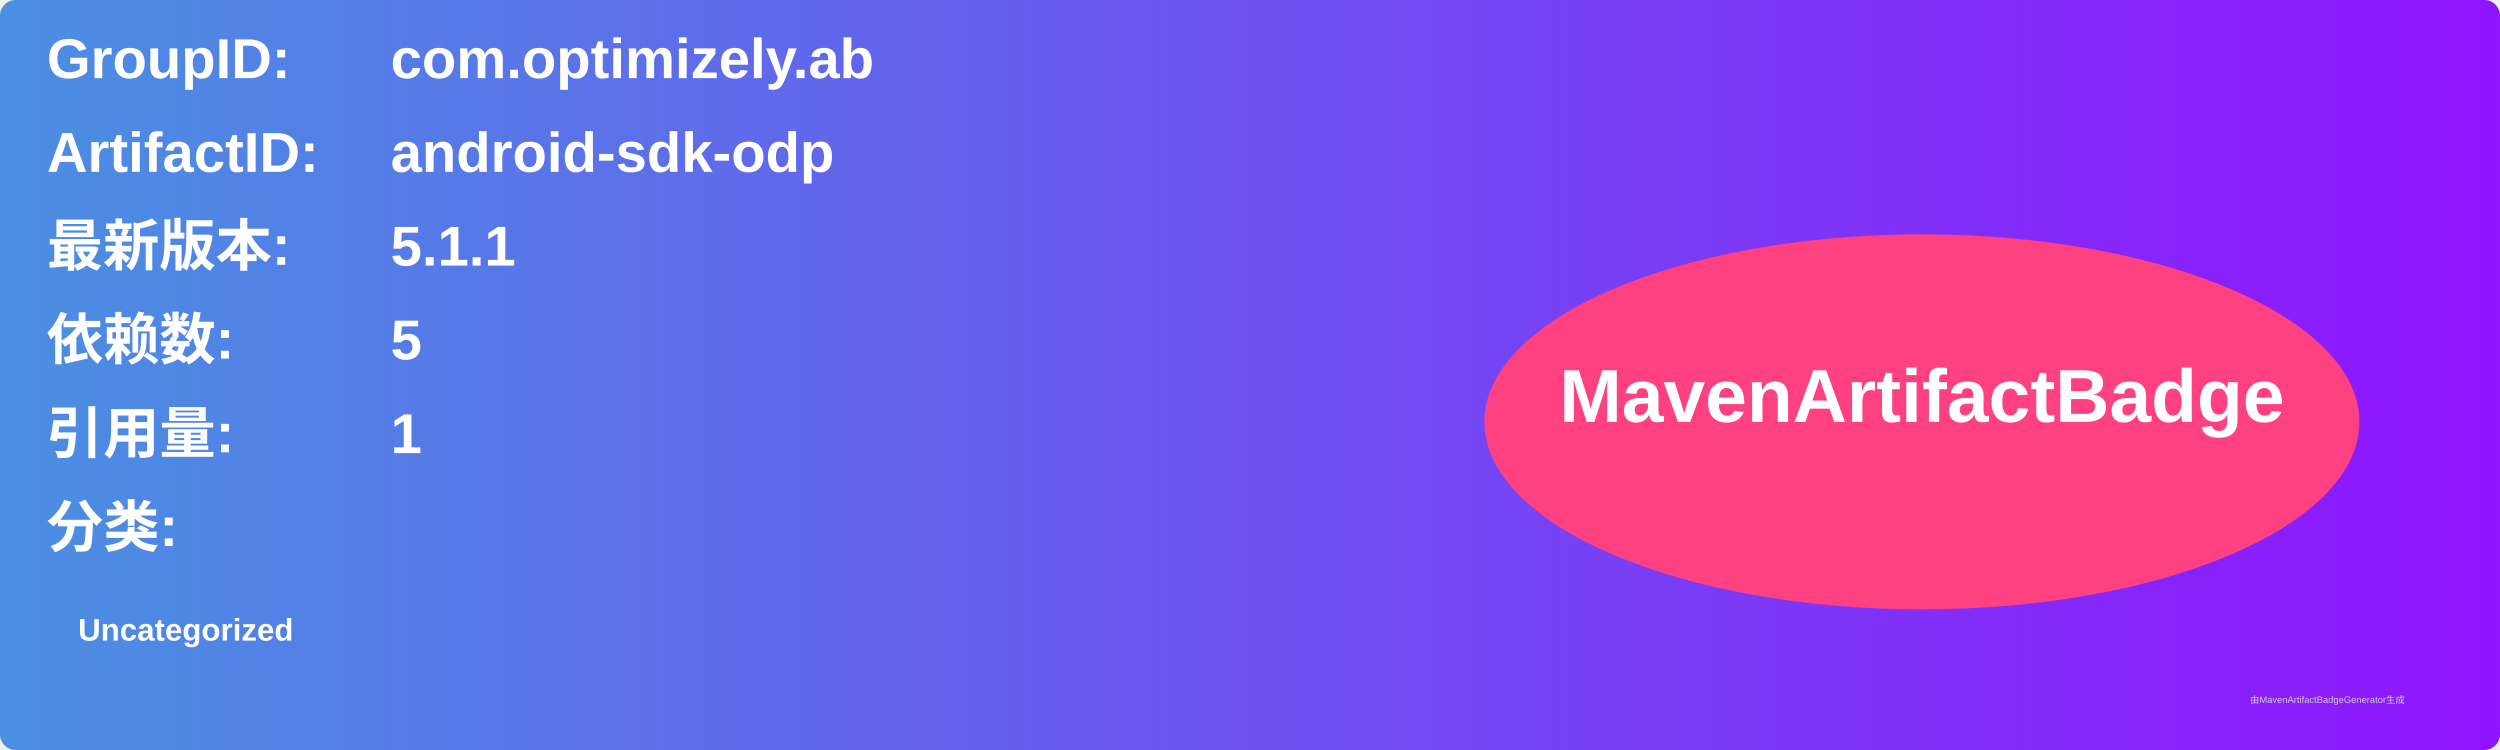
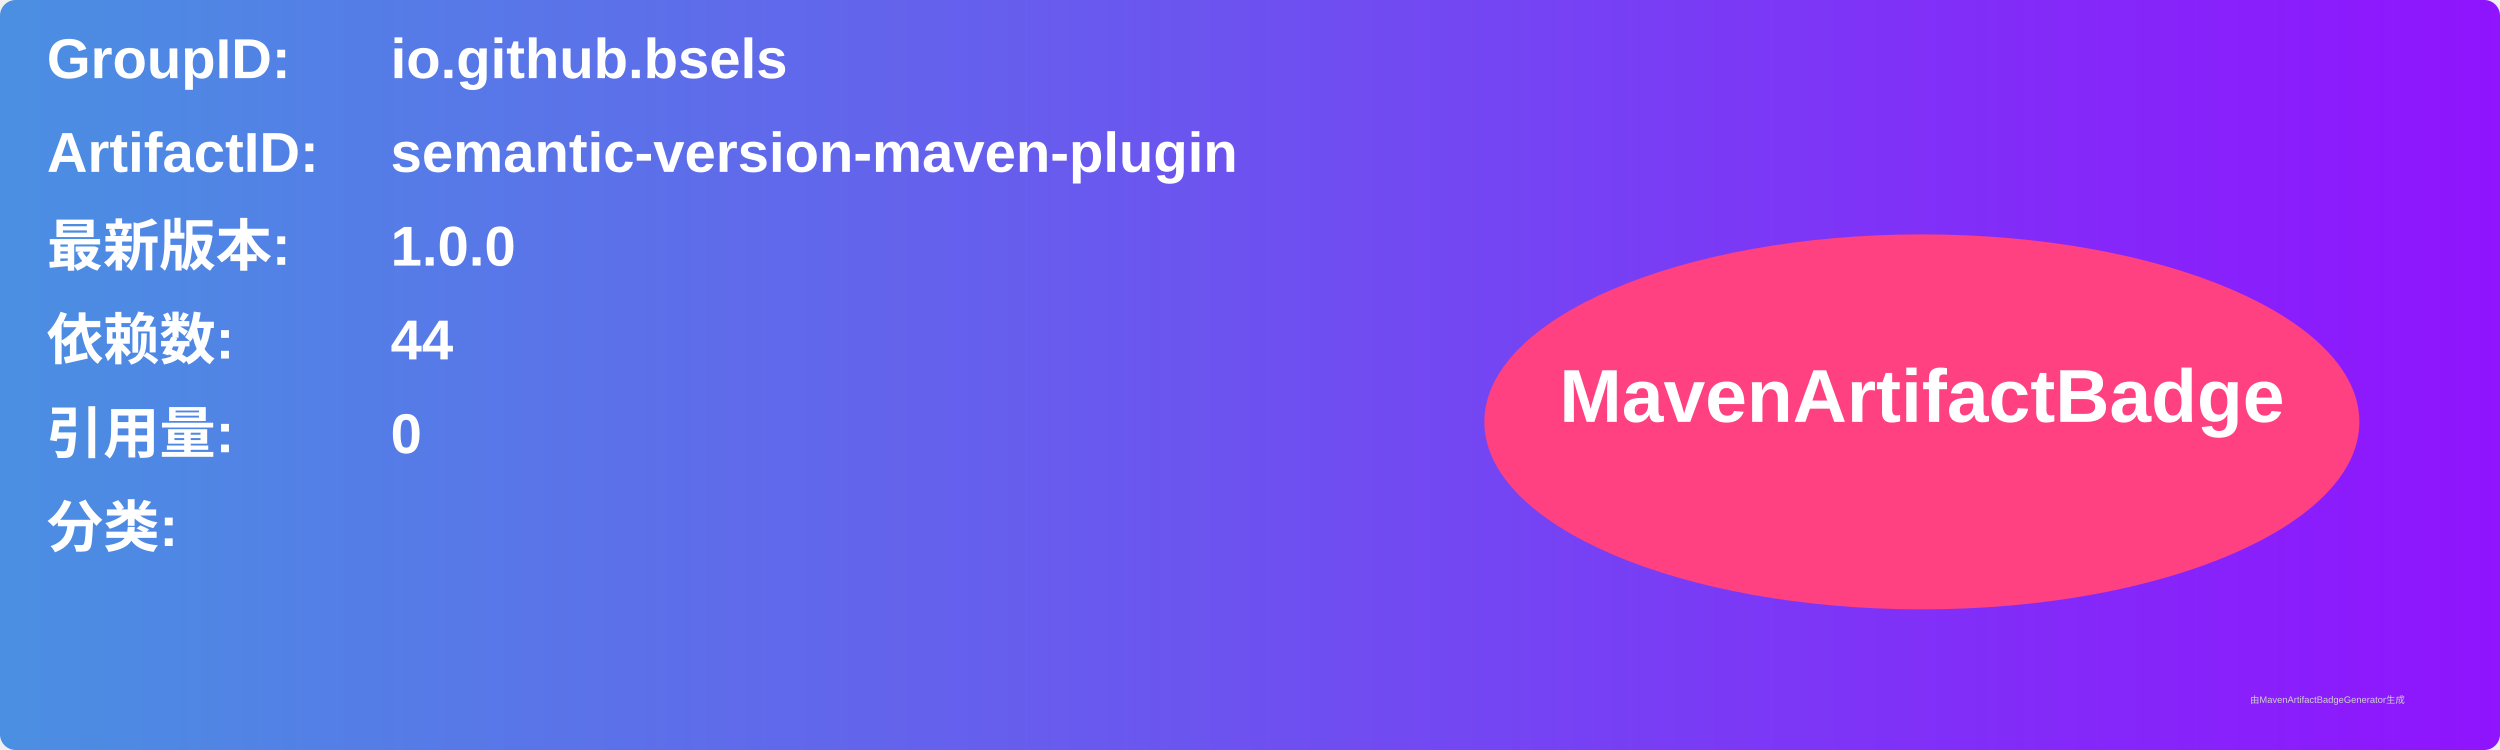
<svg xmlns="http://www.w3.org/2000/svg" width="800" height="240" viewBox="0 0 800 240">
  <linearGradient id="grad" x1="0%" y1="0%" x2="100%" y2="0%">
    <stop offset="0%" stop-color="#4a90e2" />
    <stop offset="100%" stop-color="#9013fe" />
  </linearGradient>
  <rect width="100%" height="100%" rx="5" ry="5" fill="url(#grad)" />
  <g transform="translate(15, 15)">
    <text x="0" y="10" font-family="Arial" font-size="18" fill="white" font-weight="bold" width="260">GroupID:</text>
-     <text x="110" y="10" font-family="Arial" font-size="18" fill="white" font-weight="bold" width="460">com.optimizely.ab</text>
+     <text x="110" y="10" font-family="Arial" font-size="18" fill="white" font-weight="bold" width="460">io.github.bsels</text>
    <text x="0" y="40" font-family="Arial" font-size="18" fill="white" font-weight="bold" width="260">ArtifactID:</text>
-     <text x="110" y="40" font-family="Arial" font-size="18" fill="white" font-weight="bold" width="460">android-sdk-odp</text>
+     <text x="110" y="40" font-family="Arial" font-size="18" fill="white" font-weight="bold" width="460">semantic-version-maven-plugin</text>
    <text x="0" y="70" font-family="Arial" font-size="18" fill="white" font-weight="bold">最新版本:</text>
    <text x="110" y="70" font-family="Arial" font-size="18" fill="white" font-weight="bold">
-       <tspan font-weight="bold">5.1.1</tspan>
+       <tspan font-weight="bold">1.0.0</tspan>
    </text>
    <text x="0" y="100" font-family="Arial" font-size="18" fill="white" font-weight="bold">依赖数: </text>
    <text x="110" y="100" font-family="Arial" font-size="18" fill="white">
-       <tspan font-weight="bold">5</tspan>
+       <tspan font-weight="bold">44</tspan>
    </text>
    <text x="0" y="130" font-family="Arial" font-size="18" fill="white" font-weight="bold">引用量: </text>
    <text x="110" y="130" font-family="Arial" font-size="18" fill="white">
-       <tspan font-weight="bold">1</tspan>
+       <tspan font-weight="bold">0</tspan>
    </text>
    <text x="0" y="160" font-family="Arial" font-size="18" fill="white" font-weight="bold">分类:</text>
    <text x="10" y="190" font-family="Arial" font-size="10" fill="white">
-       <tspan font-weight="bold">Uncategorized</tspan>
+       <tspan font-weight="bold" />
    </text>
    <ellipse cx="600" cy="120" rx="140" ry="60" fill="#ff4081" />
    <text x="600" y="120" text-anchor="middle" font-family="Arial" font-size="24" fill="white" font-weight="bold">MavenArtifactBadge</text>
  </g>
  <text x="720" y="225" font-family="Arial" font-size="3" fill="#d0d0d0">由MavenArtifactBadgeGenerator生成</text>
</svg>
